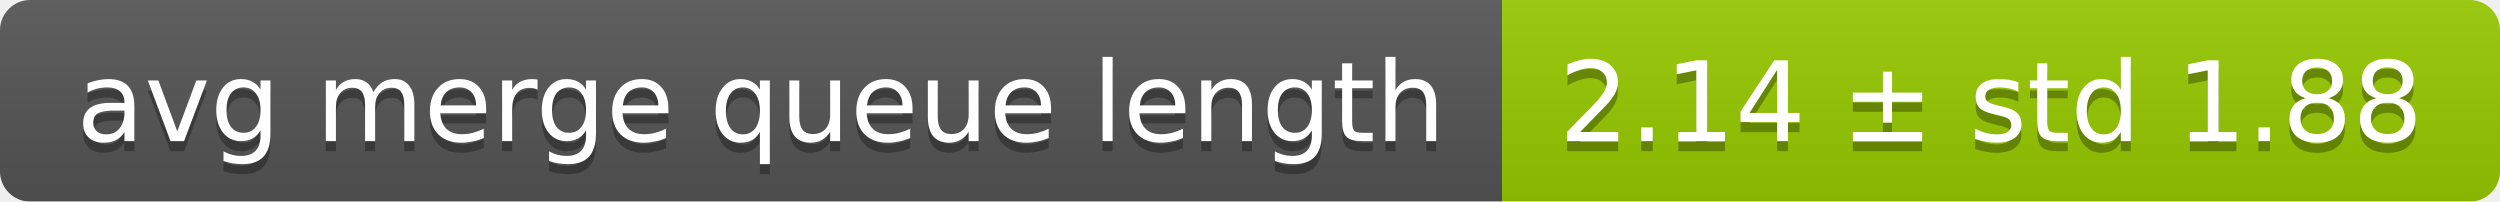
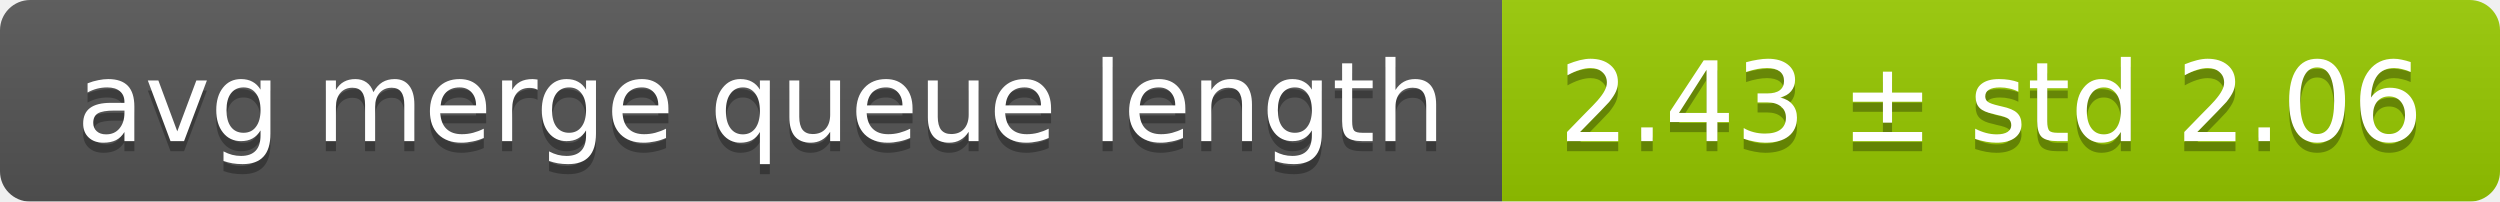
<svg xmlns="http://www.w3.org/2000/svg" width="248" height="20">
  <linearGradient id="smooth" x2="0" y2="100%">
    <stop offset="0" stop-color="#bbb" stop-opacity=".1" />
    <stop offset="1" stop-opacity=".1" />
  </linearGradient>
  <mask id="round">
    <rect width="248" height="20" rx="3" fill="#fff" />
  </mask>
  <g mask="url(#round)">
    <rect width="149" height="20" fill="#555" />
    <rect x="149" width="99" height="20" fill="#97ca00" />
    <rect width="248" height="20" fill="url(#smooth)" />
  </g>
  <g fill="#fff" text-anchor="middle" font-family="DejaVu Sans,Verdana,Geneva,sans-serif" font-size="11">
    <text x="75.5" y="15" fill="#010101" fill-opacity=".3">avg merge queue length</text>
    <text x="75.5" y="14">avg merge queue length</text>
-     <text x="197.5" y="15" fill="#010101" fill-opacity=".3">2.14 ± std 1.88</text>
-     <text x="197.5" y="14">2.14 ± std 1.88</text>
+     <text x="197.5" y="15" fill="#010101" fill-opacity=".3">2.43 ± std 2.06</text>
+     <text x="197.5" y="14">2.43 ± std 2.06</text>
  </g>
</svg>
